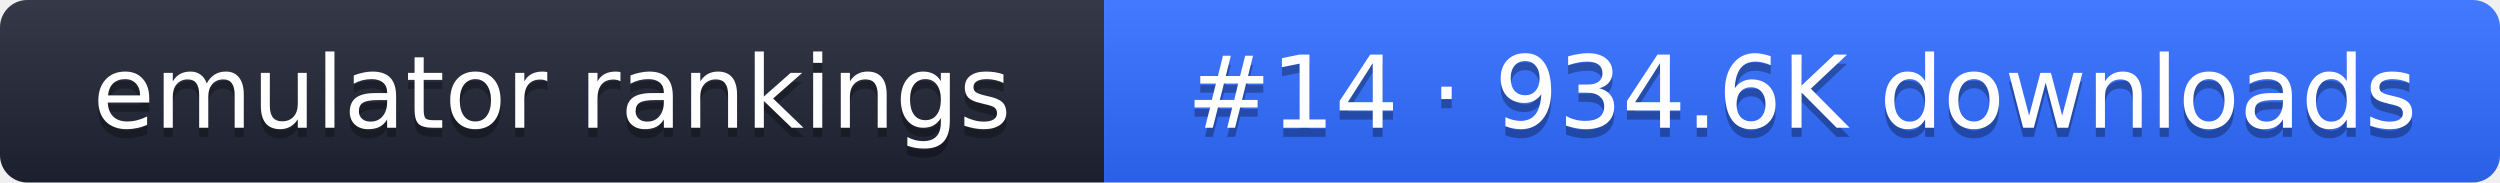
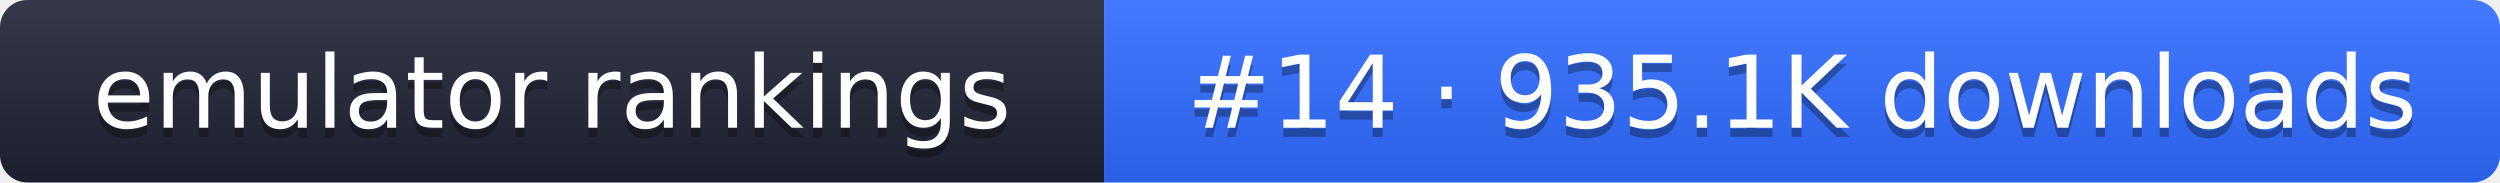
- <svg xmlns="http://www.w3.org/2000/svg" width="274" height="20" role="img" aria-label="emulator rankings: #14 · 934.6K downloads">
+ <svg xmlns="http://www.w3.org/2000/svg" width="274" height="20" role="img" aria-label="emulator rankings: #14 · 935.1K downloads">
  <linearGradient id="g" x2="0" y2="100%">
    <stop offset="0" stop-color="#fff" stop-opacity=".1" />
    <stop offset="1" stop-opacity=".1" />
  </linearGradient>
  <clipPath id="r">
    <rect width="274" height="20" rx="3" fill="#fff" />
  </clipPath>
  <g clip-path="url(#r)">
    <rect width="121" height="20" fill="#1f2433" />
    <rect x="121" width="153" height="20" fill="#2f6bff" />
    <rect width="274" height="20" fill="url(#g)" />
  </g>
  <g fill="#fff" text-anchor="middle" font-family="Verdana,DejaVu Sans,sans-serif" font-size="11">
    <text x="60.5" y="15" fill="#010101" fill-opacity=".3">emulator rankings</text>
    <text x="60.5" y="14">emulator rankings</text>
-     <text x="197.5" y="15" fill="#010101" fill-opacity=".3">#14 · 934.6K downloads</text>
-     <text x="197.5" y="14">#14 · 934.6K downloads</text>
+     <text x="197.5" y="15" fill="#010101" fill-opacity=".3">#14 · 935.1K downloads</text>
+     <text x="197.5" y="14">#14 · 935.1K downloads</text>
  </g>
</svg>
